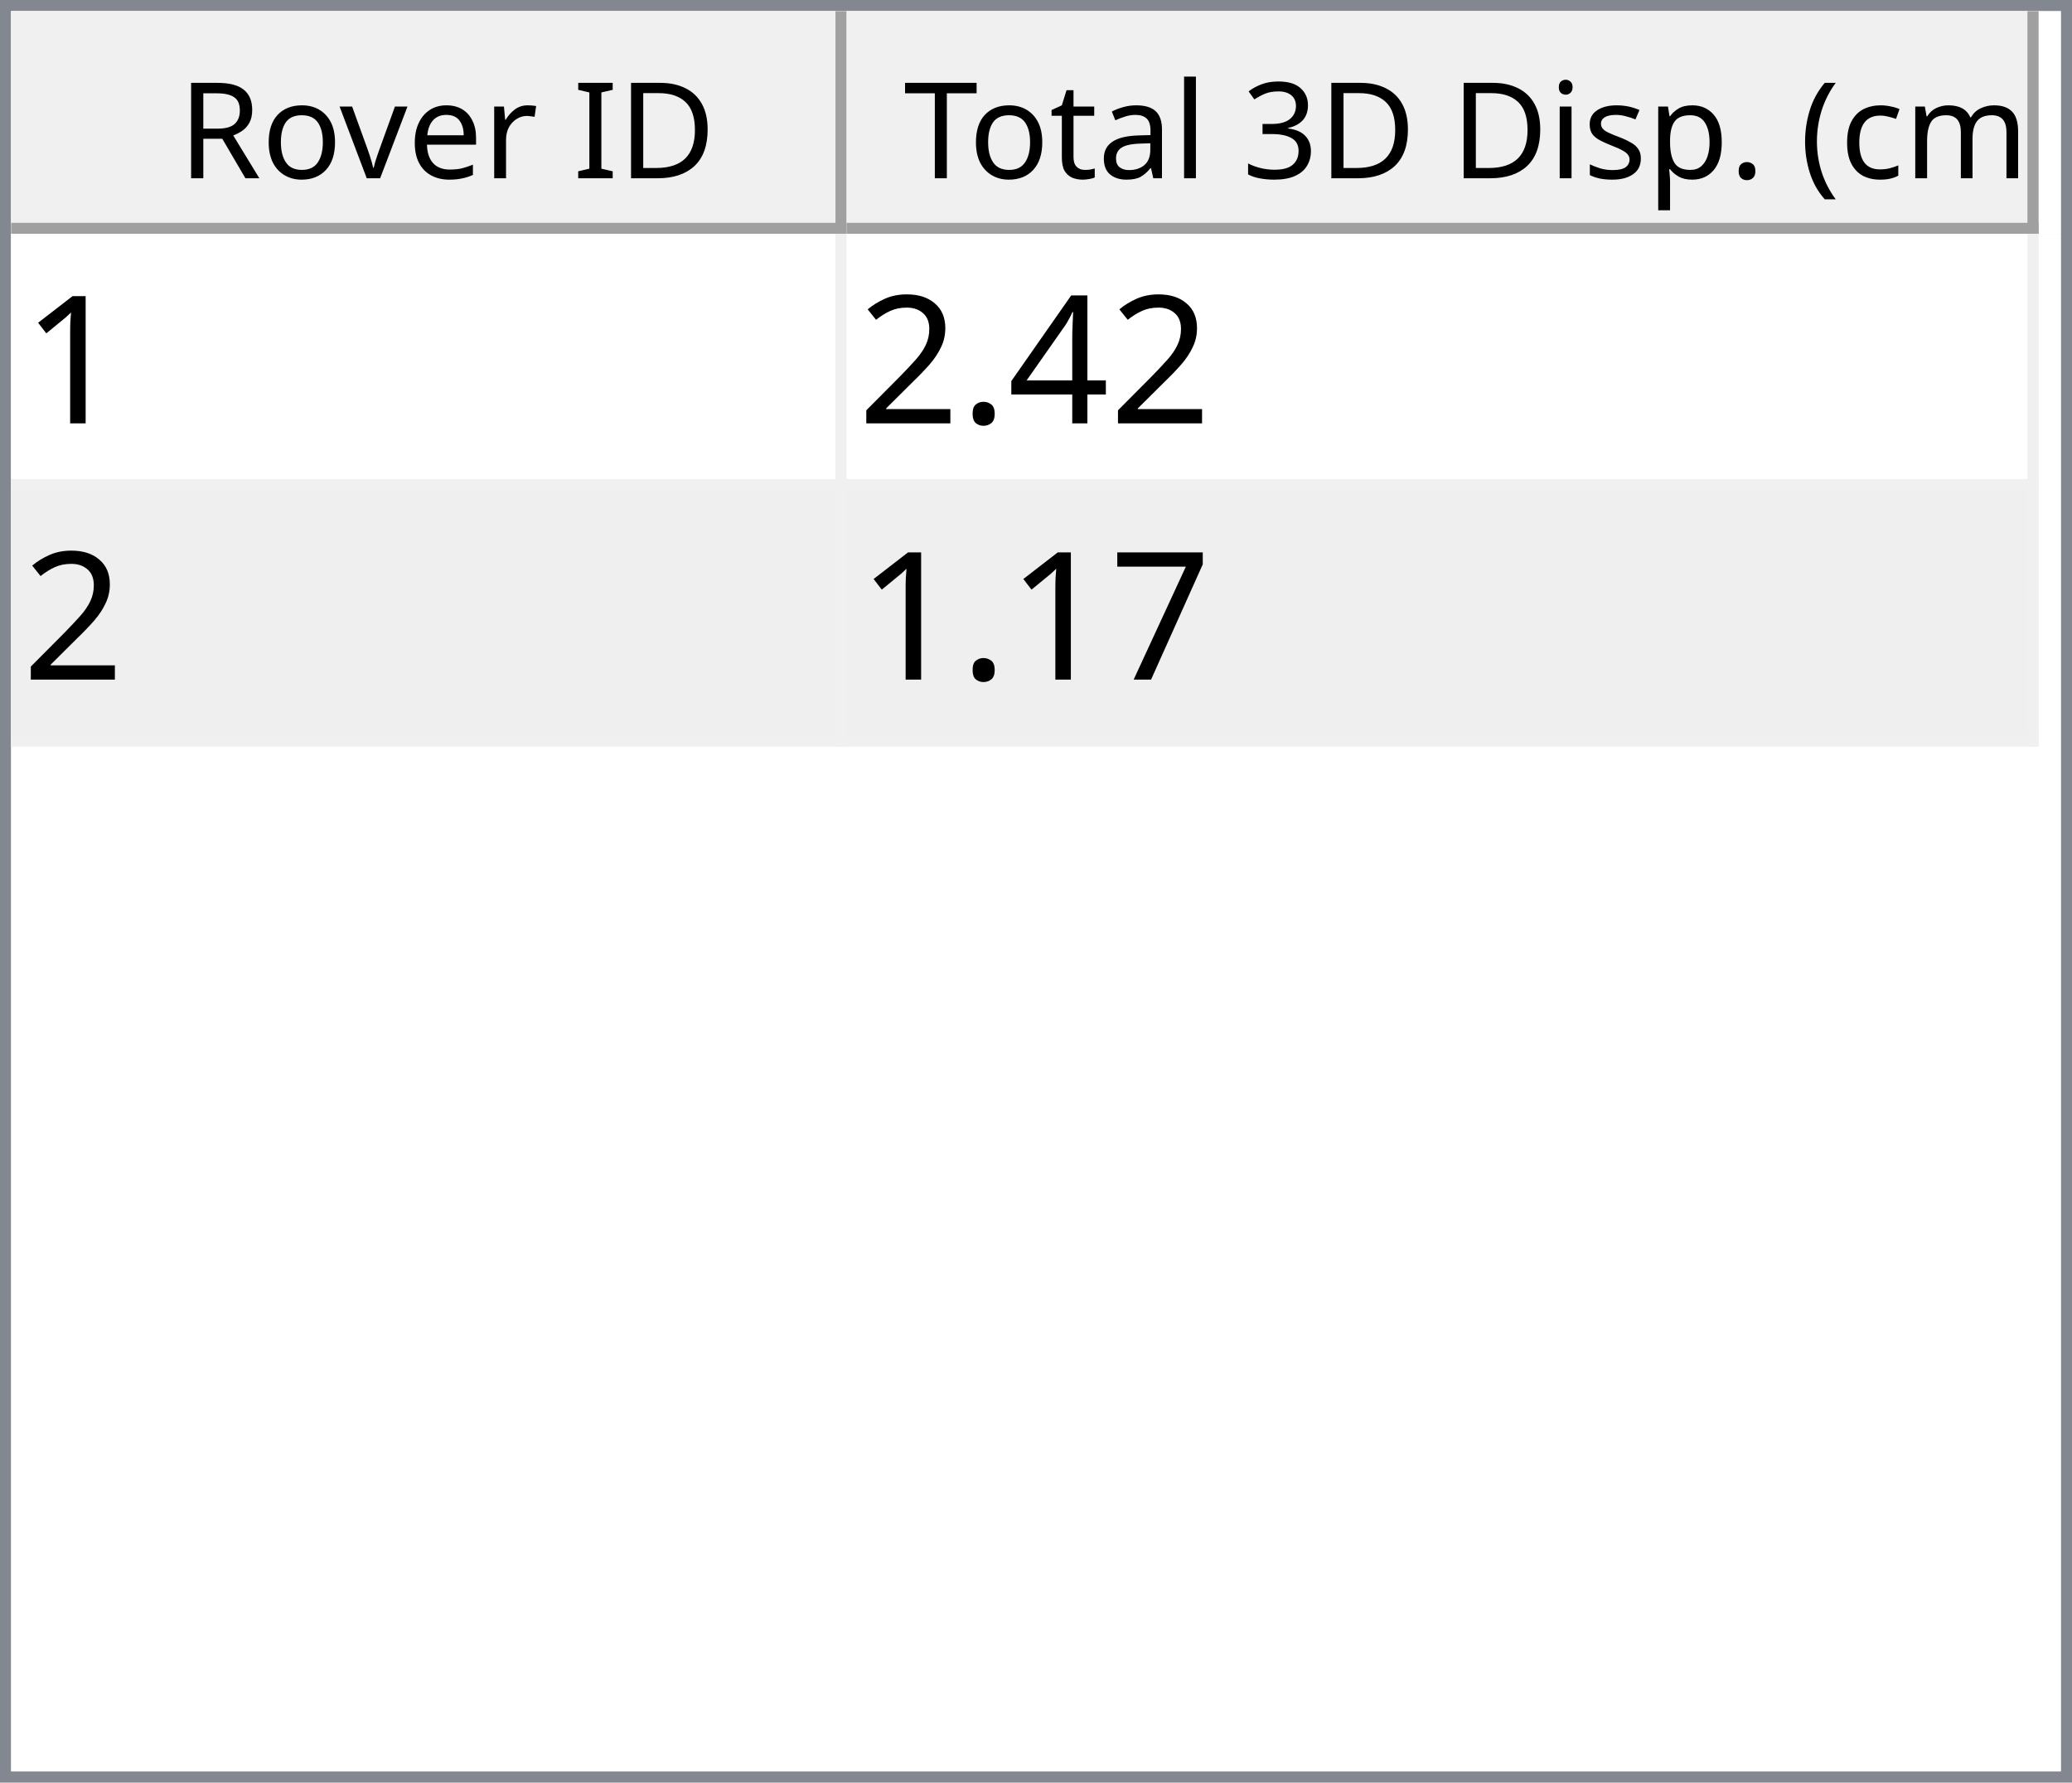
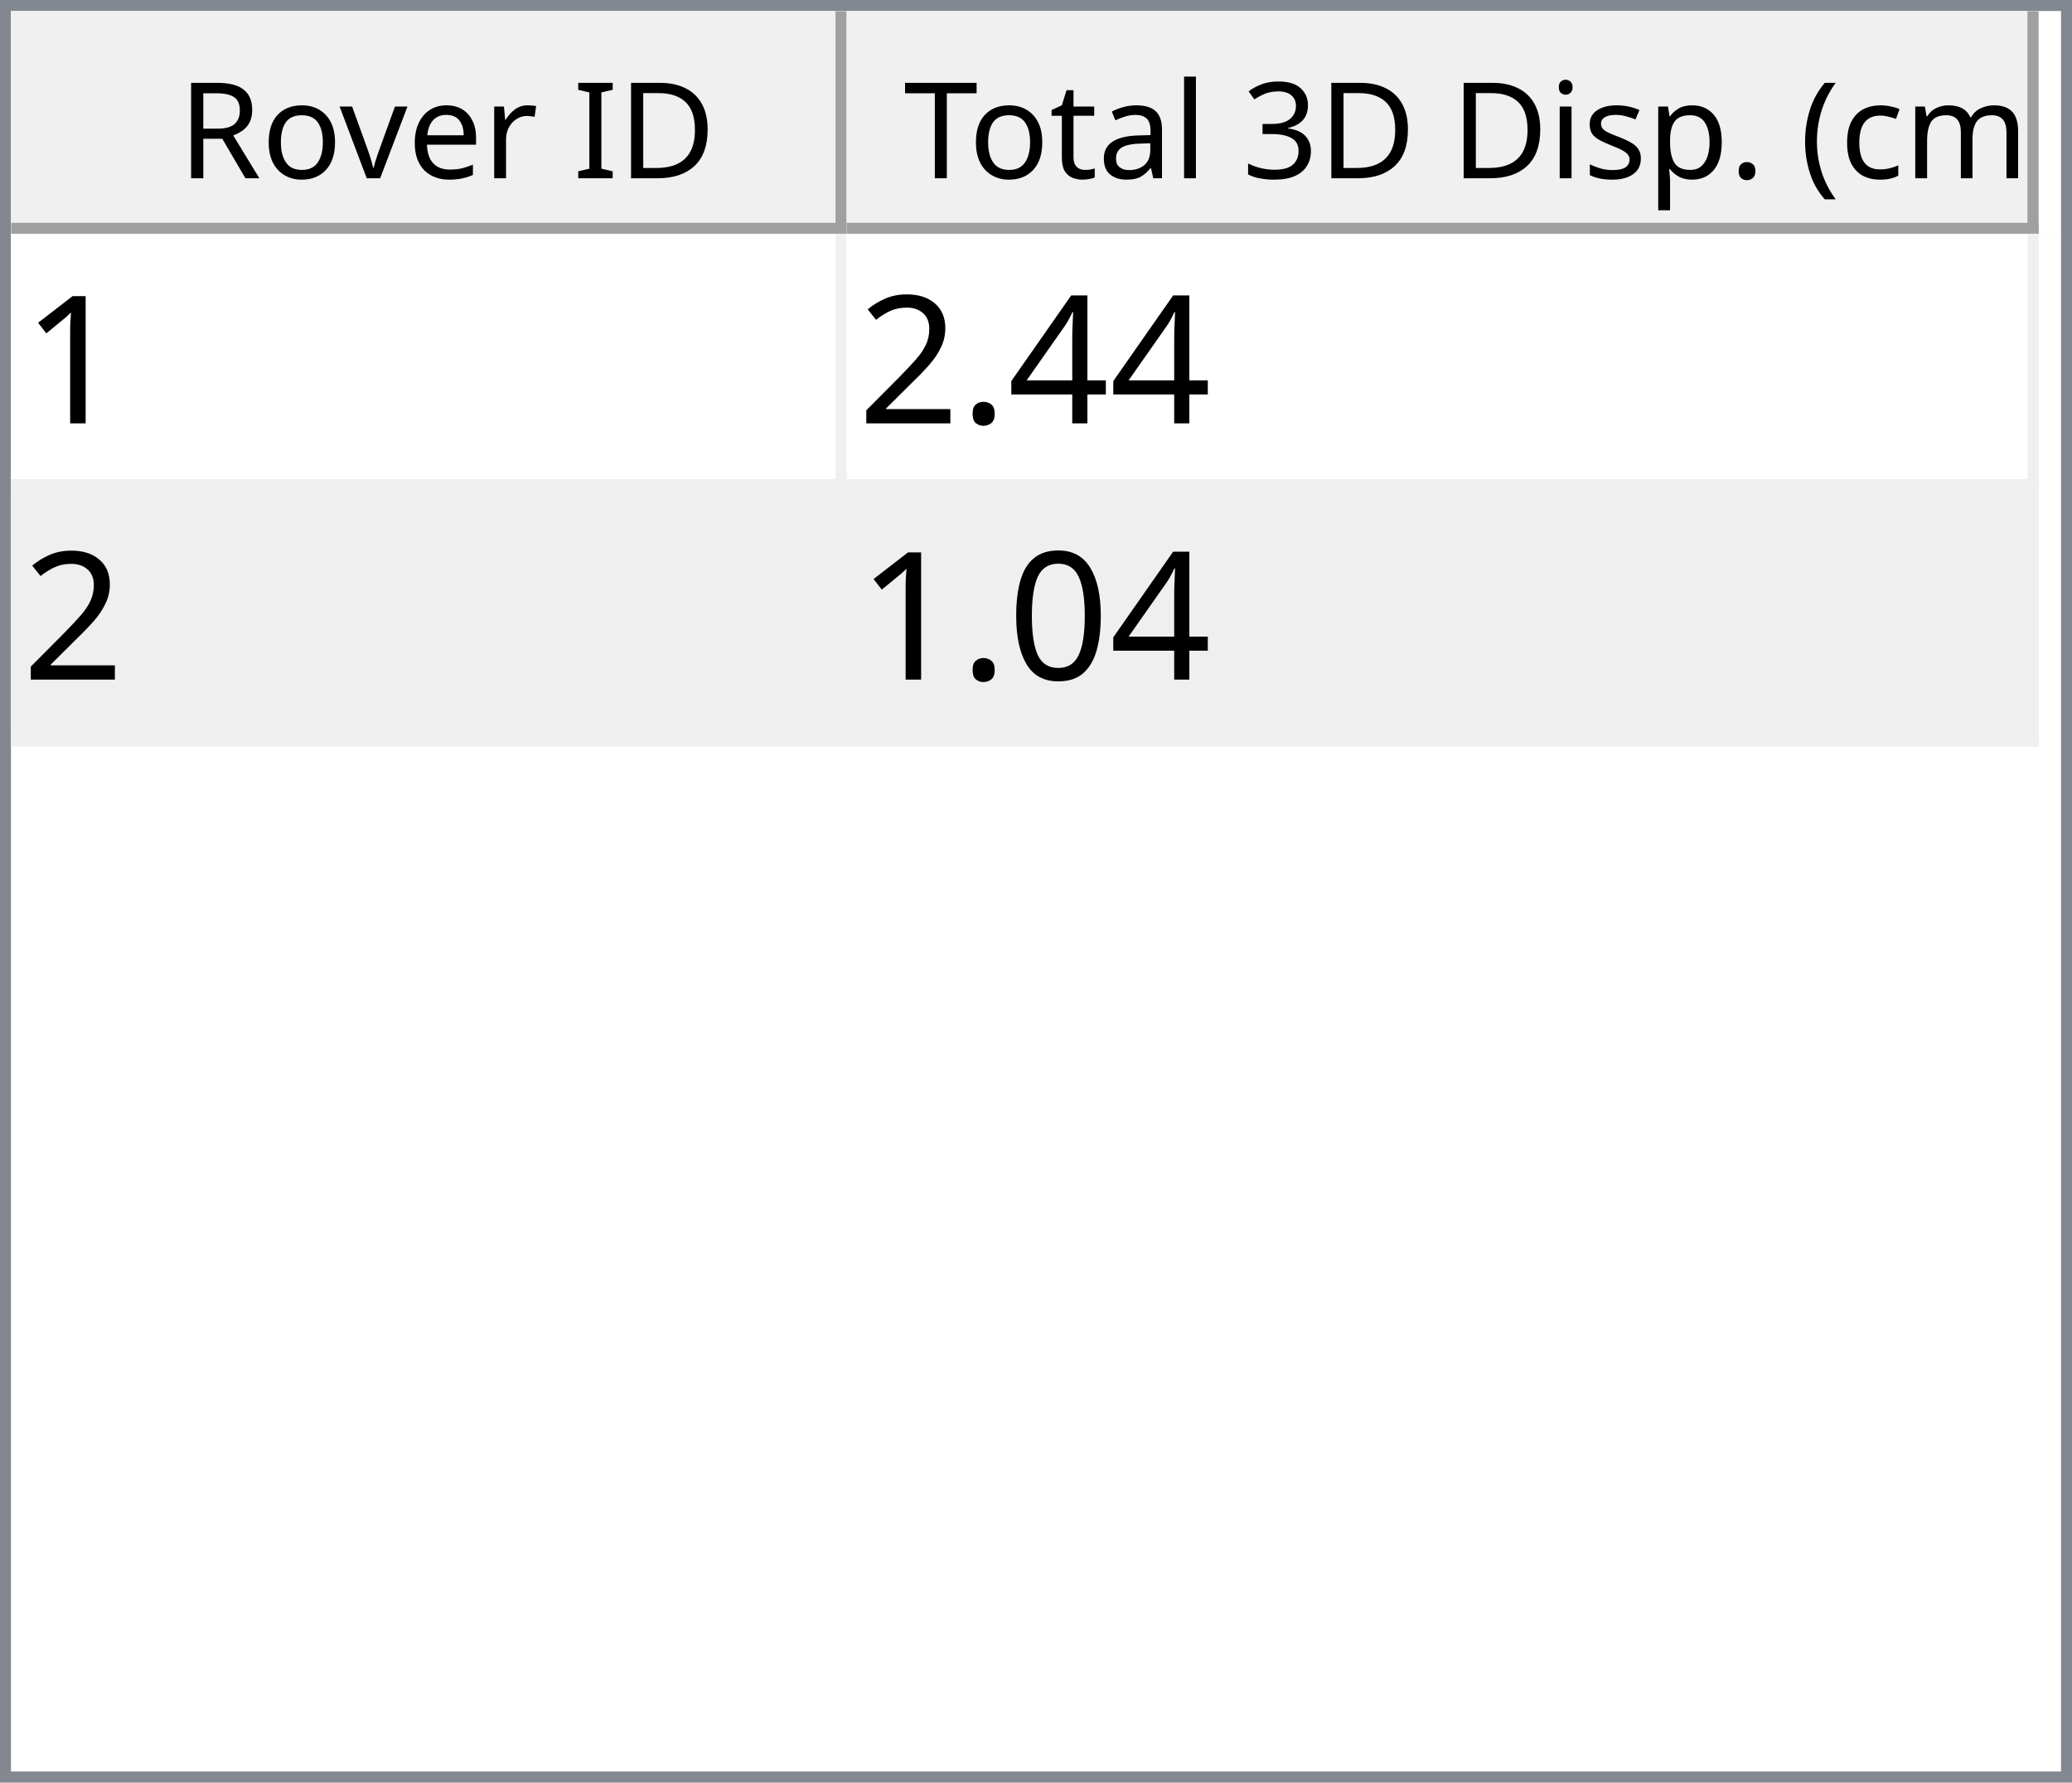
<svg xmlns="http://www.w3.org/2000/svg" style="fill-opacity:1; color-rendering:auto; color-interpolation:auto; text-rendering:auto; stroke:black; stroke-linecap:square; stroke-miterlimit:10; shape-rendering:auto; stroke-opacity:1; fill:black; stroke-dasharray:none; font-weight:normal; stroke-width:1; font-family:'Dialog'; font-style:normal; stroke-linejoin:miter; font-size:12px; stroke-dashoffset:0; image-rendering:auto;" width="186" height="160">
  <defs id="genericDefs" />
  <g>
    <defs id="defs1">
      <clipPath clipPathUnits="userSpaceOnUse" id="clipPath1">
        <path d="M0 0 L186 0 L186 160 L0 160 L0 0 Z" />
      </clipPath>
      <clipPath clipPathUnits="userSpaceOnUse" id="clipPath2">
        <path d="M0 0 L0 160 L186 160 L186 0 Z" />
      </clipPath>
      <clipPath clipPathUnits="userSpaceOnUse" id="clipPath3">
        <path d="M0 0 L0 20 L184 20 L184 0 Z" />
      </clipPath>
      <clipPath clipPathUnits="userSpaceOnUse" id="clipPath4">
        <path d="M0 0 L0 20 L75 20 L75 0 Z" />
      </clipPath>
      <clipPath clipPathUnits="userSpaceOnUse" id="clipPath5">
        <path d="M1 1 L1 19 L74 19 L74 1 Z" />
      </clipPath>
      <clipPath clipPathUnits="userSpaceOnUse" id="clipPath6">
        <path d="M0 0 L0 18 L73 18 L73 0 Z" />
      </clipPath>
      <clipPath clipPathUnits="userSpaceOnUse" id="clipPath7">
        <path d="M-0.5 -0.5 L-0.5 19.5 L74.5 19.5 L74.5 -0.5 Z" />
      </clipPath>
      <clipPath clipPathUnits="userSpaceOnUse" id="clipPath8">
        <path d="M0 0 L0 20 L107 20 L107 0 Z" />
      </clipPath>
      <clipPath clipPathUnits="userSpaceOnUse" id="clipPath9">
        <path d="M1 1 L1 19 L106 19 L106 1 Z" />
      </clipPath>
      <clipPath clipPathUnits="userSpaceOnUse" id="clipPath10">
        <path d="M0 0 L0 18 L105 18 L105 0 Z" />
      </clipPath>
      <clipPath clipPathUnits="userSpaceOnUse" id="clipPath11">
        <path d="M-0.5 -0.5 L-0.5 19.5 L106.5 19.5 L106.5 -0.5 Z" />
      </clipPath>
      <clipPath clipPathUnits="userSpaceOnUse" id="clipPath12">
        <path d="M0 0 L0 138 L184 138 L184 0 Z" />
      </clipPath>
      <clipPath clipPathUnits="userSpaceOnUse" id="clipPath13">
        <path d="M0 0 L0 46 L182 46 L182 0 Z" />
      </clipPath>
      <clipPath clipPathUnits="userSpaceOnUse" id="clipPath14">
        <path d="M-0.5 -0.5 L-0.5 45.5 L181.5 45.5 L181.5 -0.5 Z" />
      </clipPath>
      <clipPath clipPathUnits="userSpaceOnUse" id="clipPath15">
        <path d="M0 0 L0 22 L74 22 L74 0 Z" />
      </clipPath>
      <clipPath clipPathUnits="userSpaceOnUse" id="clipPath16">
        <path d="M0 0 L0 22 L106 22 L106 0 Z" />
      </clipPath>
      <font horiz-adv-x="64.551" id="font1">
        <font-face ascent="107.91" descent="25.098" units-per-em="100" style="font-style:normal; font-family:Segoe UI; font-weight:normal;" />
        <missing-glyph horiz-adv-x="64.551" d="M8.109 0 L8.109 68.266 L56.453 68.266 L56.453 0 L8.109 0 ZM15.328 7.234 L49.219 7.234 L49.219 61.031 L15.328 61.031 L15.328 7.234 Z" />
        <glyph unicode="D" horiz-adv-x="70.117" d="M9.188 0 L9.188 70.016 L28.516 70.016 Q65.531 70.016 65.531 35.891 Q65.531 19.672 55.25 9.836 Q44.969 0 27.734 0 L9.188 0 ZM17.391 62.594 L17.391 7.422 L27.828 7.422 Q41.609 7.422 49.273 14.797 Q56.938 22.172 56.938 35.688 Q56.938 62.594 28.328 62.594 L17.391 62.594 Z" />
        <glyph unicode="I" horiz-adv-x="26.611" d="M17.391 0 L9.188 0 L9.188 70.016 L17.391 70.016 L17.391 0 Z" />
        <glyph unicode=" " horiz-adv-x="27.393" d="" />
        <glyph unicode="r" horiz-adv-x="34.766" d="M34.188 41.891 Q32.078 43.5 28.125 43.5 Q23 43.5 19.555 38.672 Q16.109 33.844 16.109 25.484 L16.109 0 L8.109 0 L8.109 50 L16.109 50 L16.109 39.703 L16.312 39.703 Q18.016 44.969 21.531 47.922 Q25.047 50.875 29.391 50.875 Q32.516 50.875 34.188 50.203 L34.188 41.891 Z" />
        <glyph unicode="e" horiz-adv-x="52.295" d="M48.297 23 L12.984 23 Q13.188 14.656 17.484 10.109 Q21.781 5.562 29.297 5.562 Q37.75 5.562 44.828 11.141 L44.828 3.609 Q38.234 -1.172 27.391 -1.172 Q16.797 -1.172 10.742 5.641 Q4.688 12.453 4.688 24.812 Q4.688 36.469 11.305 43.82 Q17.922 51.172 27.734 51.172 Q37.547 51.172 42.922 44.828 Q48.297 38.484 48.297 27.203 L48.297 23 ZM40.094 29.781 Q40.047 36.719 36.75 40.578 Q33.453 44.438 27.594 44.438 Q21.922 44.438 17.969 40.383 Q14.016 36.328 13.094 29.781 L40.094 29.781 Z" />
        <glyph unicode="v" horiz-adv-x="47.9" d="M47.406 50 L27.484 0 L19.625 0 L0.688 50 L9.469 50 L22.172 13.672 Q23.578 9.672 23.922 6.688 L24.125 6.688 Q24.609 10.453 25.688 13.484 L38.969 50 L47.406 50 Z" />
        <glyph unicode="o" horiz-adv-x="58.594" d="M29 -1.172 Q17.922 -1.172 11.305 5.836 Q4.688 12.844 4.688 24.422 Q4.688 37.016 11.57 44.094 Q18.453 51.172 30.172 51.172 Q41.359 51.172 47.633 44.289 Q53.906 37.406 53.906 25.203 Q53.906 13.234 47.141 6.031 Q40.375 -1.172 29 -1.172 ZM29.594 44.438 Q21.875 44.438 17.383 39.188 Q12.891 33.938 12.891 24.703 Q12.891 15.828 17.43 10.695 Q21.969 5.562 29.594 5.562 Q37.359 5.562 41.531 10.594 Q45.703 15.625 45.703 24.906 Q45.703 34.281 41.531 39.359 Q37.359 44.438 29.594 44.438 Z" />
        <glyph unicode="R" horiz-adv-x="59.814" d="M59.375 0 L49.609 0 L37.891 19.625 Q36.281 22.359 34.766 24.289 Q33.25 26.219 31.664 27.438 Q30.078 28.656 28.25 29.219 Q26.422 29.781 24.125 29.781 L17.391 29.781 L17.391 0 L9.188 0 L9.188 70.016 L30.078 70.016 Q34.672 70.016 38.555 68.867 Q42.438 67.719 45.289 65.375 Q48.141 63.031 49.758 59.547 Q51.375 56.062 51.375 51.375 Q51.375 47.703 50.273 44.656 Q49.172 41.609 47.148 39.211 Q45.125 36.812 42.266 35.133 Q39.406 33.453 35.844 32.516 L35.844 32.328 Q37.594 31.547 38.891 30.547 Q40.188 29.547 41.359 28.18 Q42.531 26.812 43.68 25.078 Q44.828 23.344 46.234 21.047 L59.375 0 ZM17.391 62.594 L17.391 37.203 L28.516 37.203 Q31.594 37.203 34.203 38.133 Q36.812 39.062 38.719 40.797 Q40.625 42.531 41.703 45.047 Q42.781 47.562 42.781 50.688 Q42.781 56.297 39.141 59.445 Q35.5 62.594 28.609 62.594 L17.391 62.594 Z" />
        <glyph unicode=")" horiz-adv-x="30.176" d="M8.297 -15.922 L1.172 -15.922 Q16.406 2.344 16.406 26.812 Q16.406 51.469 1.078 70.016 L8.297 70.016 Q23.531 52.156 23.531 26.703 Q23.531 1.375 8.297 -15.922 Z" />
        <glyph unicode="m" horiz-adv-x="86.133" d="M79.109 0 L71.094 0 L71.094 28.719 Q71.094 37.016 68.531 40.727 Q65.969 44.438 59.906 44.438 Q54.781 44.438 51.195 39.75 Q47.609 35.062 47.609 28.516 L47.609 0 L39.594 0 L39.594 29.688 Q39.594 44.438 28.219 44.438 Q22.953 44.438 19.531 40.016 Q16.109 35.594 16.109 28.516 L16.109 0 L8.109 0 L8.109 50 L16.109 50 L16.109 42.094 L16.312 42.094 Q21.625 51.172 31.844 51.172 Q36.969 51.172 40.773 48.312 Q44.578 45.453 46 40.828 Q51.562 51.172 62.594 51.172 Q79.109 51.172 79.109 30.812 L79.109 0 Z" />
        <glyph unicode="c" horiz-adv-x="46.191" d="M42.188 2.297 Q36.422 -1.172 28.516 -1.172 Q17.828 -1.172 11.258 5.789 Q4.688 12.75 4.688 23.828 Q4.688 36.188 11.766 43.68 Q18.844 51.172 30.672 51.172 Q37.25 51.172 42.281 48.734 L42.281 40.531 Q36.719 44.438 30.375 44.438 Q22.703 44.438 17.797 38.945 Q12.891 33.453 12.891 24.516 Q12.891 15.719 17.508 10.641 Q22.125 5.562 29.891 5.562 Q36.422 5.562 42.188 9.906 L42.188 2.297 Z" />
        <glyph unicode="(" horiz-adv-x="30.176" d="M29.109 -15.922 L21.969 -15.922 Q6.844 1.375 6.844 26.703 Q6.844 52.156 21.969 70.016 L29.203 70.016 Q13.875 51.469 13.875 26.812 Q13.875 2.344 29.109 -15.922 Z" />
        <glyph unicode="." horiz-adv-x="21.68" d="M10.891 -1.078 Q8.641 -1.078 7.055 0.539 Q5.469 2.156 5.469 4.391 Q5.469 6.641 7.055 8.273 Q8.641 9.906 10.891 9.906 Q13.188 9.906 14.797 8.273 Q16.406 6.641 16.406 4.391 Q16.406 2.156 14.797 0.539 Q13.188 -1.078 10.891 -1.078 Z" />
        <glyph unicode="p" horiz-adv-x="58.789" d="M16.312 7.234 L16.109 7.234 L16.109 -23 L8.109 -23 L8.109 50 L16.109 50 L16.109 41.219 L16.312 41.219 Q22.219 51.172 33.594 51.172 Q43.266 51.172 48.688 44.461 Q54.109 37.75 54.109 26.469 Q54.109 13.922 48 6.375 Q41.891 -1.172 31.297 -1.172 Q21.578 -1.172 16.312 7.234 ZM16.109 27.391 L16.109 20.406 Q16.109 14.203 20.141 9.883 Q24.172 5.562 30.375 5.562 Q37.641 5.562 41.773 11.133 Q45.906 16.703 45.906 26.609 Q45.906 34.969 42.047 39.703 Q38.188 44.438 31.594 44.438 Q24.609 44.438 20.359 39.578 Q16.109 34.719 16.109 27.391 Z" />
        <glyph unicode="s" horiz-adv-x="42.432" d="M5.078 1.812 L5.078 10.406 Q11.625 5.562 19.484 5.562 Q30.031 5.562 30.031 12.594 Q30.031 14.594 29.125 15.992 Q28.219 17.391 26.68 18.461 Q25.141 19.531 23.07 20.383 Q21 21.234 18.609 22.172 Q15.281 23.484 12.766 24.828 Q10.25 26.172 8.57 27.859 Q6.891 29.547 6.031 31.695 Q5.172 33.844 5.172 36.719 Q5.172 40.234 6.789 42.945 Q8.406 45.656 11.086 47.484 Q13.766 49.312 17.211 50.242 Q20.656 51.172 24.312 51.172 Q30.812 51.172 35.938 48.922 L35.938 40.828 Q30.422 44.438 23.25 44.438 Q21 44.438 19.195 43.922 Q17.391 43.406 16.094 42.477 Q14.797 41.547 14.086 40.258 Q13.375 38.969 13.375 37.406 Q13.375 35.453 14.086 34.133 Q14.797 32.812 16.164 31.789 Q17.531 30.766 19.484 29.938 Q21.438 29.109 23.922 28.125 Q27.25 26.859 29.883 25.516 Q32.516 24.172 34.375 22.484 Q36.234 20.797 37.234 18.602 Q38.234 16.406 38.234 13.375 Q38.234 9.672 36.602 6.938 Q34.969 4.203 32.234 2.398 Q29.5 0.594 25.93 -0.289 Q22.359 -1.172 18.453 -1.172 Q10.75 -1.172 5.078 1.812 Z" />
        <glyph unicode="i" horiz-adv-x="24.219" d="M12.203 62.703 Q10.062 62.703 8.547 64.164 Q7.031 65.625 7.031 67.875 Q7.031 70.125 8.547 71.609 Q10.062 73.094 12.203 73.094 Q14.406 73.094 15.945 71.609 Q17.484 70.125 17.484 67.875 Q17.484 65.719 15.945 64.211 Q14.406 62.703 12.203 62.703 ZM16.109 0 L8.109 0 L8.109 50 L16.109 50 L16.109 0 Z" />
        <glyph unicode="3" horiz-adv-x="53.906" d="M46.531 19.828 Q46.531 15.094 44.75 11.211 Q42.969 7.328 39.719 4.57 Q36.469 1.812 31.93 0.297 Q27.391 -1.219 21.922 -1.219 Q11.922 -1.219 6 2.594 L6 11.188 Q13.094 5.609 22.219 5.609 Q25.875 5.609 28.828 6.539 Q31.781 7.469 33.906 9.227 Q36.031 10.984 37.18 13.477 Q38.328 15.969 38.328 19.094 Q38.328 32.812 18.797 32.812 L12.984 32.812 L12.984 39.594 L18.5 39.594 Q35.797 39.594 35.797 52.484 Q35.797 64.406 22.609 64.406 Q15.188 64.406 8.688 59.422 L8.688 67.188 Q15.375 71.188 24.609 71.188 Q29 71.188 32.57 69.969 Q36.141 68.75 38.68 66.555 Q41.219 64.359 42.609 61.281 Q44 58.203 44 54.5 Q44 40.672 30.031 36.719 L30.031 36.531 Q33.594 36.141 36.625 34.797 Q39.656 33.453 41.852 31.305 Q44.047 29.156 45.289 26.25 Q46.531 23.344 46.531 19.828 Z" />
        <glyph unicode="l" horiz-adv-x="24.219" d="M16.109 0 L8.109 0 L8.109 74.031 L16.109 74.031 L16.109 0 Z" />
        <glyph unicode="a" horiz-adv-x="50.879" d="M43.891 0 L35.891 0 L35.891 7.812 L35.688 7.812 Q30.469 -1.172 20.312 -1.172 Q12.844 -1.172 8.617 2.781 Q4.391 6.734 4.391 13.281 Q4.391 27.297 20.906 29.594 L35.891 31.688 Q35.891 44.438 25.594 44.438 Q16.547 44.438 9.281 38.281 L9.281 46.484 Q16.656 51.172 26.266 51.172 Q43.891 51.172 43.891 32.516 L43.891 0 ZM35.891 25.297 L23.828 23.641 Q18.266 22.859 15.43 20.875 Q12.594 18.891 12.594 13.875 Q12.594 10.203 15.211 7.883 Q17.828 5.562 22.172 5.562 Q28.125 5.562 32.008 9.742 Q35.891 13.922 35.891 20.312 L35.891 25.297 Z" />
        <glyph unicode="t" horiz-adv-x="33.887" d="M31.297 0.484 Q28.469 -1.078 23.828 -1.078 Q10.688 -1.078 10.688 13.578 L10.688 43.172 L2.094 43.172 L2.094 50 L10.688 50 L10.688 62.203 L18.703 64.797 L18.703 50 L31.297 50 L31.297 43.172 L18.703 43.172 L18.703 14.984 Q18.703 9.969 20.414 7.82 Q22.125 5.672 26.078 5.672 Q29.109 5.672 31.297 7.328 L31.297 0.484 Z" />
        <glyph unicode="T" horiz-adv-x="52.393" d="M50.594 62.594 L30.375 62.594 L30.375 0 L22.172 0 L22.172 62.594 L2 62.594 L2 70.016 L50.594 70.016 L50.594 62.594 Z" />
      </font>
      <font horiz-adv-x="75.0" id="font2">
        <font-face ascent="100.537" descent="21.973" units-per-em="100" style="font-style:normal; font-family:sans-serif; font-weight:normal;" />
        <missing-glyph horiz-adv-x="75.0" d="M12.5 0 L12.5 62.5 L62.5 62.5 L62.5 0 L12.5 0 ZM14.062 1.562 L60.938 1.562 L60.938 60.938 L14.062 60.938 L14.062 1.562 Z" />
        <glyph unicode="1" horiz-adv-x="55.615" d="M37.25 0 L28.469 0 L28.469 56 Q25.297 52.984 20.141 49.953 Q14.984 46.922 10.891 45.406 L10.891 53.906 Q18.266 57.375 23.781 62.305 Q29.297 67.234 31.594 71.875 L37.25 71.875 L37.25 0 Z" />
        <glyph unicode="4" horiz-adv-x="55.615" d="M32.328 0 L32.328 17.141 L1.266 17.141 L1.266 25.203 L33.938 71.578 L41.109 71.578 L41.109 25.203 L50.781 25.203 L50.781 17.141 L41.109 17.141 L41.109 0 L32.328 0 ZM32.328 25.203 L32.328 57.469 L9.906 25.203 L32.328 25.203 Z" />
        <glyph unicode="." horiz-adv-x="27.783" d="M9.078 0 L9.078 10.016 L19.094 10.016 L19.094 0 L9.078 0 Z" />
        <glyph unicode="2" horiz-adv-x="55.615" d="M50.344 8.453 L50.344 0 L3.031 0 Q2.938 3.172 4.047 6.109 Q5.859 10.938 9.836 15.625 Q13.812 20.312 21.344 26.469 Q33.016 36.031 37.117 41.625 Q41.219 47.219 41.219 52.203 Q41.219 57.422 37.477 61.008 Q33.734 64.594 27.734 64.594 Q21.391 64.594 17.578 60.789 Q13.766 56.984 13.719 50.25 L4.688 51.172 Q5.609 61.281 11.664 66.578 Q17.719 71.875 27.938 71.875 Q38.234 71.875 44.242 66.164 Q50.25 60.453 50.25 52 Q50.25 47.703 48.492 43.555 Q46.734 39.406 42.656 34.812 Q38.578 30.219 29.109 22.219 Q21.188 15.578 18.945 13.211 Q16.703 10.844 15.234 8.453 L50.344 8.453 Z" />
-         <glyph unicode="7" horiz-adv-x="55.615" d="M4.734 62.203 L4.734 70.656 L51.078 70.656 L51.078 63.812 Q44.234 56.547 37.523 44.484 Q30.812 32.422 27.156 19.672 Q24.516 10.688 23.781 0 L14.75 0 Q14.891 8.453 18.062 20.414 Q21.234 32.375 27.172 43.484 Q33.109 54.594 39.797 62.203 L4.734 62.203 Z" />
+         <glyph unicode="0" horiz-adv-x="55.615" d="M4.156 35.297 Q4.156 48 6.766 55.742 Q9.375 63.484 14.523 67.68 Q19.672 71.875 27.484 71.875 Q33.25 71.875 37.594 69.555 Q41.938 67.234 44.773 62.867 Q47.609 58.5 49.219 52.227 Q50.828 45.953 50.828 35.297 Q50.828 22.703 48.242 14.969 Q45.656 7.234 40.508 3.008 Q35.359 -1.219 27.484 -1.219 Q17.141 -1.219 11.234 6.203 Q4.156 15.141 4.156 35.297 ZM13.188 35.297 Q13.188 17.672 17.312 11.836 Q21.438 6 27.484 6 Q33.547 6 37.672 11.859 Q41.797 17.719 41.797 35.297 Q41.797 52.984 37.672 58.789 Q33.547 64.594 27.391 64.594 Q21.344 64.594 17.719 59.469 Q13.188 52.938 13.188 35.297 Z" />
      </font>
    </defs>
    <g style="fill:white; stroke:white;">
      <rect x="0" y="0" width="186" style="clip-path:url(#clipPath1); stroke:none;" height="160" />
    </g>
    <g style="fill:white; text-rendering:optimizeSpeed; color-rendering:optimizeSpeed; image-rendering:optimizeSpeed; shape-rendering:crispEdges; stroke:white; color-interpolation:sRGB;">
      <rect x="0" width="186" height="160" y="0" style="stroke:none;" />
      <path style="stroke:none;" d="M0 160 L186 160 L186 0 L0 0 Z" />
    </g>
    <g style="fill:rgb(240,240,240); font-family:'Segoe UI'; stroke:rgb(240,240,240);">
      <rect x="0" y="0" width="186" style="clip-path:url(#clipPath2); stroke:none;" height="160" />
    </g>
    <g style="fill:rgb(130,135,144); font-family:'Segoe UI'; stroke:rgb(130,135,144);">
      <path d="M0 0 L186 0 L186 160 L0 160 L0 0 ZM1 1 L185 1 L185 159 L1 159 L1 1 Z" style="fill-rule:evenodd; clip-path:url(#clipPath2); stroke:none;" />
    </g>
    <g style="fill:white; font-family:'Segoe UI'; stroke:white;" transform="translate(1,1)">
      <rect x="0" y="0" width="184" style="clip-path:url(#clipPath3); stroke:none;" height="20" />
    </g>
    <g style="fill:rgb(240,240,240); font-family:'Segoe UI'; stroke:rgb(240,240,240);" transform="translate(1,1)">
      <rect x="0" y="0" width="75" style="clip-path:url(#clipPath4); stroke:none;" height="20" />
    </g>
    <g style="font-family:'Segoe UI';" transform="translate(2,2)">
      <text x="14" xml:space="preserve" y="14" style="clip-path:url(#clipPath6); stroke:none;">Rover ID</text>
    </g>
    <g style="fill:rgb(160,160,160); font-family:'Segoe UI'; stroke:rgb(160,160,160); stroke-linejoin:bevel;" transform="translate(1.5,1.5)">
      <line x1="74" x2="74" y1="0" style="fill:none; clip-path:url(#clipPath7);" y2="19" />
    </g>
    <g style="fill:rgb(160,160,160); font-family:'Segoe UI'; stroke:rgb(160,160,160); stroke-linejoin:bevel;" transform="matrix(1,0,0,1,1,1) translate(0.5,0.5)">
      <line x1="0" x2="74" y1="19" style="fill:none; clip-path:url(#clipPath7);" y2="19" />
    </g>
    <g style="fill:rgb(240,240,240); font-family:'Segoe UI'; stroke:rgb(240,240,240);" transform="translate(76,1)">
      <rect x="0" y="0" width="107" style="clip-path:url(#clipPath8); stroke:none;" height="20" />
    </g>
    <g style="font-family:'Segoe UI';" transform="translate(77,2)">
      <text x="1" xml:space="preserve" y="14" style="clip-path:url(#clipPath10); stroke:none;"> Total 3D Disp. (cm)</text>
    </g>
    <g style="fill:rgb(160,160,160); font-family:'Segoe UI'; stroke:rgb(160,160,160); stroke-linejoin:bevel;" transform="translate(76.5,1.5)">
      <line x1="106" x2="106" y1="0" style="fill:none; clip-path:url(#clipPath11);" y2="19" />
    </g>
    <g style="fill:rgb(160,160,160); font-family:'Segoe UI'; stroke:rgb(160,160,160); stroke-linejoin:bevel;" transform="matrix(1,0,0,1,76,1) translate(0.5,0.5)">
      <line x1="0" x2="106" y1="19" style="fill:none; clip-path:url(#clipPath11);" y2="19" />
    </g>
    <g style="fill:white; font-family:'Segoe UI'; stroke:white;" transform="translate(1,21)">
      <rect x="0" y="0" width="184" style="clip-path:url(#clipPath12); stroke:none;" height="138" />
    </g>
    <g style="fill:rgb(240,240,240); font-size:16px; font-family:sans-serif; stroke:rgb(240,240,240);" transform="translate(1,21)">
      <rect x="0" y="0" width="182" style="clip-path:url(#clipPath13); stroke:none;" height="46" />
      <line transform="translate(0.5,0.5)" x1="0" x2="181" y1="22" style="clip-path:url(#clipPath14); fill:none; stroke-linejoin:bevel;" y2="22" />
    </g>
    <g transform="matrix(1,0,0,1,1,21) translate(0.5,0.5)" style="fill:rgb(240,240,240); font-size:16px; font-family:sans-serif; stroke:rgb(240,240,240); stroke-linejoin:bevel;">
      <line x1="0" x2="181" y1="45" style="fill:none; clip-path:url(#clipPath14);" y2="45" />
    </g>
    <g transform="matrix(1,0,0,1,1,21) translate(0.5,0.5)" style="fill:rgb(240,240,240); font-size:16px; font-family:sans-serif; stroke:rgb(240,240,240); stroke-linejoin:bevel;">
      <line x1="74" x2="74" y1="0" style="fill:none; clip-path:url(#clipPath14);" y2="45" />
    </g>
    <g transform="matrix(1,0,0,1,1,21) translate(0.5,0.5)" style="fill:rgb(240,240,240); font-size:16px; font-family:sans-serif; stroke:rgb(240,240,240); stroke-linejoin:bevel;">
      <line x1="181" x2="181" y1="0" style="fill:none; clip-path:url(#clipPath14);" y2="45" />
    </g>
    <g style="fill:white; font-size:16px; font-family:sans-serif; stroke:white;" transform="matrix(1,0,0,1,1,21)">
      <rect x="0" y="0" width="74" style="clip-path:url(#clipPath15); stroke:none;" height="22" />
      <text x="1" y="17" style="fill:black; clip-path:url(#clipPath15); stroke:none;" xml:space="preserve">1</text>
    </g>
    <g style="fill:white; font-size:16px; font-family:sans-serif; stroke:white;" transform="matrix(1,0,0,1,1,21) translate(75,0)">
      <rect x="0" y="0" width="106" style="clip-path:url(#clipPath16); stroke:none;" height="22" />
-       <text x="1" y="17" style="fill:black; clip-path:url(#clipPath16); stroke:none;" xml:space="preserve">2.42</text>
+       <text x="1" y="17" style="fill:black; clip-path:url(#clipPath16); stroke:none;" xml:space="preserve">2.44</text>
    </g>
    <g style="fill:rgb(239,239,239); font-size:16px; font-family:sans-serif; stroke:rgb(239,239,239);" transform="matrix(1,0,0,1,1,21) translate(0,23)">
      <rect x="0" y="0" width="74" style="clip-path:url(#clipPath15); stroke:none;" height="22" />
      <text x="1" y="17" style="fill:black; clip-path:url(#clipPath15); stroke:none;" xml:space="preserve">2</text>
    </g>
    <g style="fill:rgb(239,239,239); font-size:16px; font-family:sans-serif; stroke:rgb(239,239,239);" transform="matrix(1,0,0,1,1,21) translate(75,23)">
      <rect x="0" y="0" width="106" style="clip-path:url(#clipPath16); stroke:none;" height="22" />
-       <text x="1" y="17" style="fill:black; clip-path:url(#clipPath16); stroke:none;" xml:space="preserve">1.17</text>
+       <text x="1" y="17" style="fill:black; clip-path:url(#clipPath16); stroke:none;" xml:space="preserve">1.04</text>
    </g>
  </g>
</svg>
